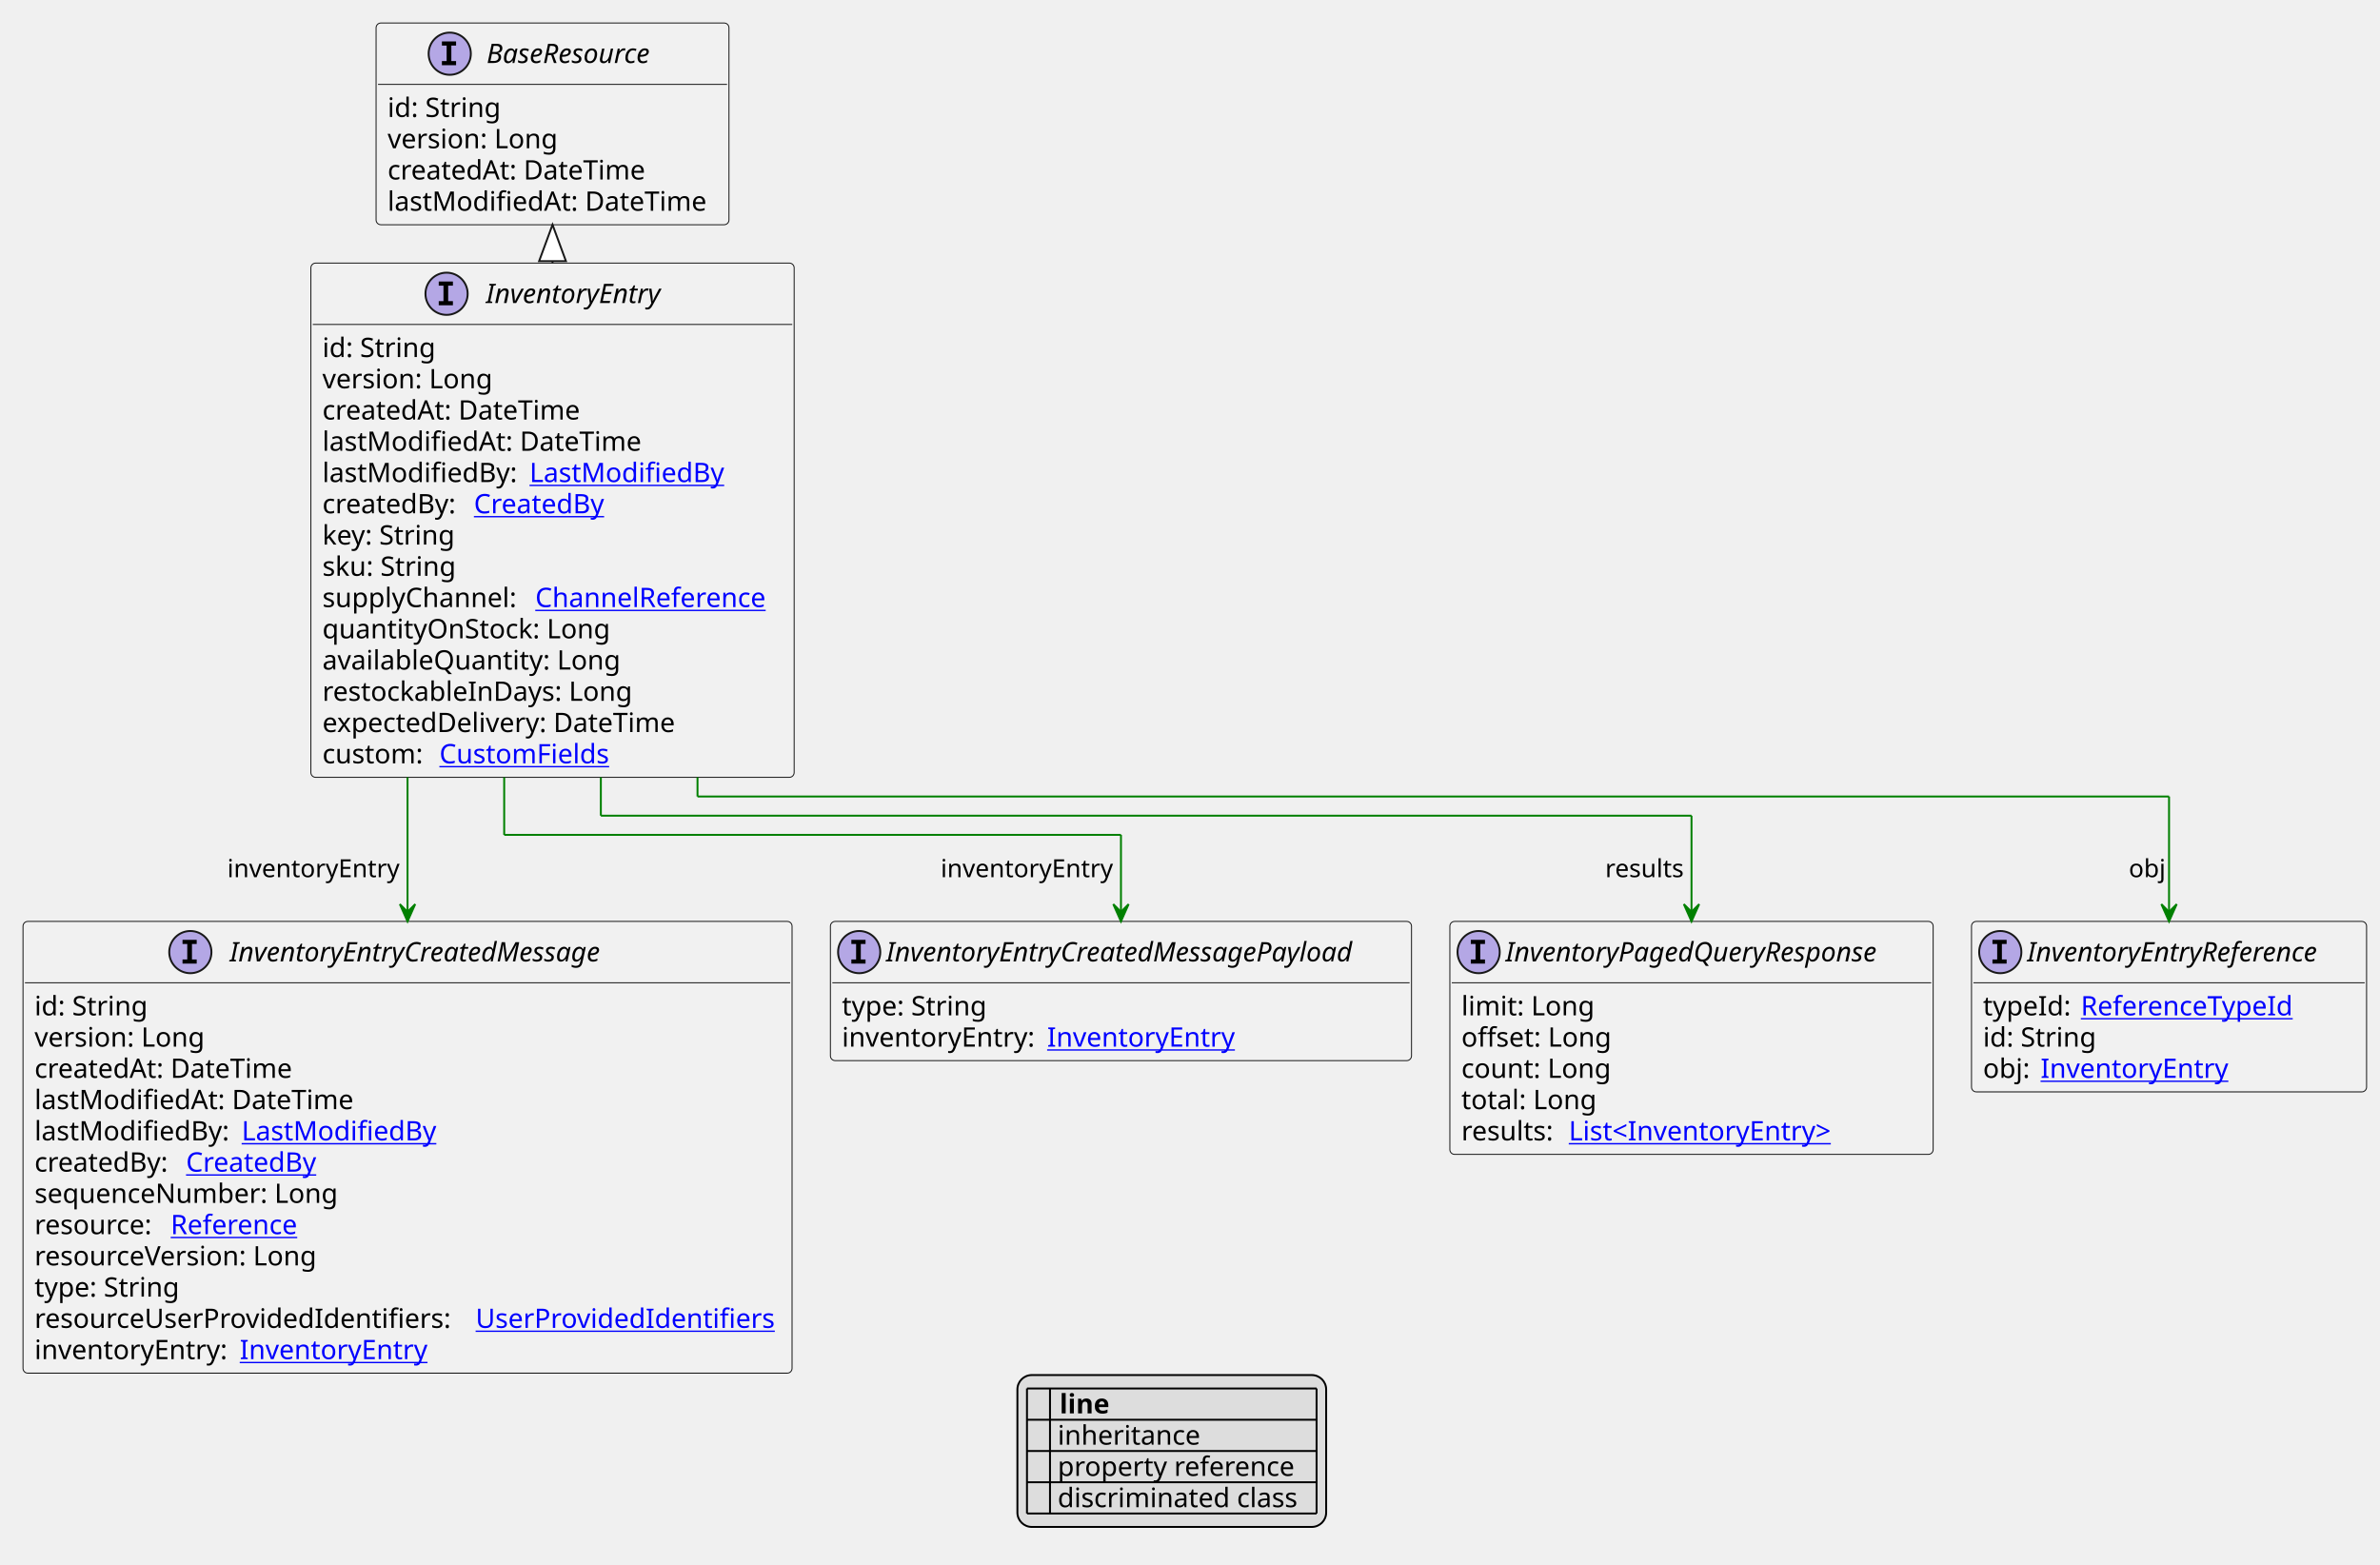
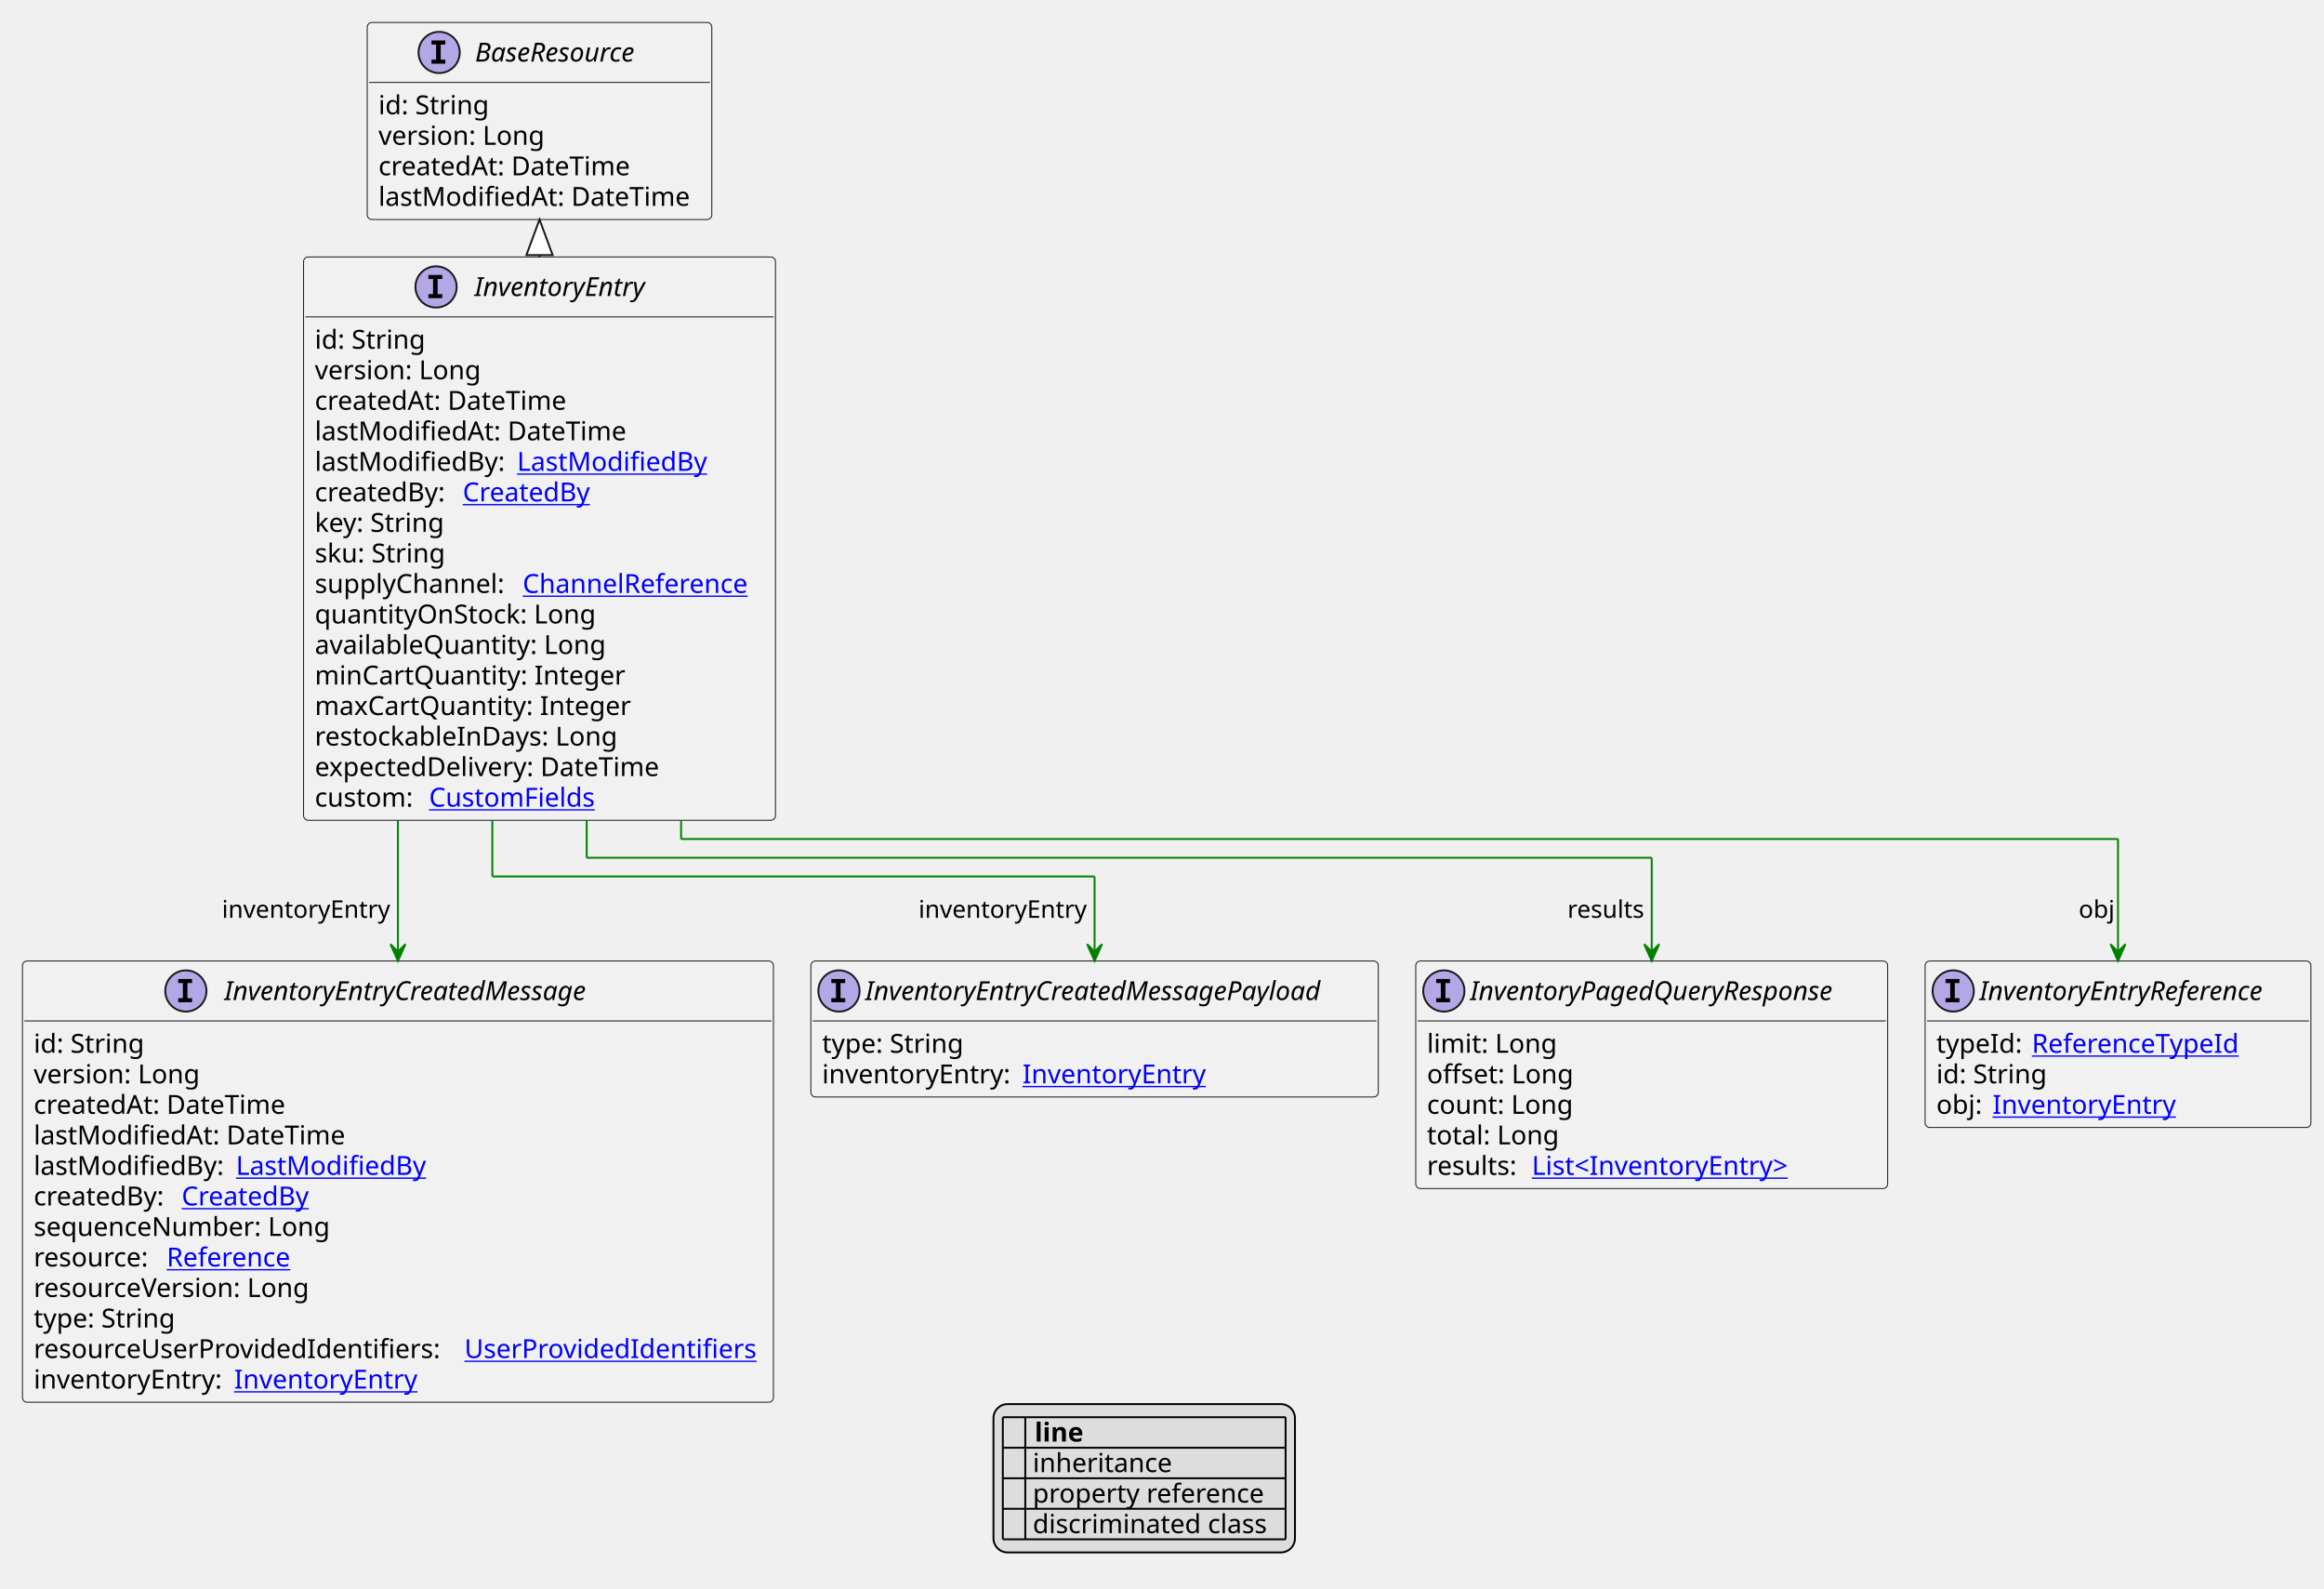
- <svg xmlns="http://www.w3.org/2000/svg" xmlns:xlink="http://www.w3.org/1999/xlink" contentStyleType="text/css" height="816px" preserveAspectRatio="none" style="width:1241px;height:816px;background:#FFFFFF;" version="1.1" viewBox="0 0 1241 816" width="1241px" zoomAndPan="magnify">
+ <svg xmlns="http://www.w3.org/2000/svg" xmlns:xlink="http://www.w3.org/1999/xlink" contentStyleType="text/css" height="848px" preserveAspectRatio="none" style="width:1241px;height:848px;background:#FFFFFF;" version="1.1" viewBox="0 0 1241 848" width="1241px" zoomAndPan="magnify">
  <defs>
-     <filter height="1" id="b1pry7t2g5urb70" width="1" x="0" y="0">
+     <filter height="1" id="bmk8c1yi8h3a70" width="1" x="0" y="0">
      <feFlood flood-color="#000000" result="flood" />
      <feComposite in="SourceGraphic" in2="flood" operator="over" />
    </filter>
-     <filter height="1" id="b1pry7t2g5urb71" width="1" x="0" y="0">
+     <filter height="1" id="bmk8c1yi8h3a71" width="1" x="0" y="0">
      <feFlood flood-color="#008000" result="flood" />
      <feComposite in="SourceGraphic" in2="flood" operator="over" />
    </filter>
-     <filter height="1" id="b1pry7t2g5urb72" width="1" x="0" y="0">
+     <filter height="1" id="bmk8c1yi8h3a72" width="1" x="0" y="0">
      <feFlood flood-color="#0000FF" result="flood" />
      <feComposite in="SourceGraphic" in2="flood" operator="over" />
    </filter>
  </defs>
  <g>
    <a href="InventoryEntry.svg" target="_top" title="InventoryEntry.svg" xlink:actuate="onRequest" xlink:href="InventoryEntry.svg" xlink:show="new" xlink:title="InventoryEntry.svg" xlink:type="simple">
      <g id="elem_InventoryEntry">
-         <rect codeLine="10" fill="#F1F1F1" height="268.156" id="InventoryEntry" rx="2.5" ry="2.5" style="stroke:#181818;stroke-width:0.5;" width="252" x="162.1" y="137.188" />
+         <rect codeLine="10" fill="#F1F1F1" height="300.75" id="InventoryEntry" rx="2.5" ry="2.5" style="stroke:#181818;stroke-width:0.5;" width="252" x="162.1" y="137.188" />
        <ellipse cx="232.85" cy="153.188" fill="#B4A7E5" rx="11" ry="11" style="stroke:#181818;stroke-width:1.0;" />
        <path d="M228.772,148.953 L228.772,146.797 L236.162,146.797 L236.162,148.953 L233.694,148.953 L233.694,157.031 L236.162,157.031 L236.162,159.188 L228.772,159.188 L228.772,157.031 L231.241,157.031 L231.241,148.953 L228.772,148.953 Z " fill="#000000" />
        <text fill="#000000" font-family="sans-serif" font-size="14" font-style="italic" lengthAdjust="spacing" textLength="102" x="253.35" y="158.034">InventoryEntry</text>
        <line style="stroke:#181818;stroke-width:0.5;" x1="163.1" x2="413.1" y1="169.188" y2="169.188" />
        <text fill="#000000" font-family="sans-serif" font-size="14" lengthAdjust="spacing" textLength="61" x="168.1" y="186.183">id: String</text>
        <text fill="#000000" font-family="sans-serif" font-size="14" lengthAdjust="spacing" textLength="93" x="168.1" y="202.48">version: Long</text>
        <text fill="#000000" font-family="sans-serif" font-size="14" lengthAdjust="spacing" textLength="143" x="168.1" y="218.776">createdAt: DateTime</text>
        <text fill="#000000" font-family="sans-serif" font-size="14" lengthAdjust="spacing" textLength="172" x="168.1" y="235.073">lastModifiedAt: DateTime</text>
        <text fill="#000000" font-family="sans-serif" font-size="14" lengthAdjust="spacing" textLength="104" x="168.1" y="251.37">lastModifiedBy:</text>
        <a href="LastModifiedBy.svg" target="_top" title="LastModifiedBy.svg" xlink:actuate="onRequest" xlink:href="LastModifiedBy.svg" xlink:show="new" xlink:title="LastModifiedBy.svg" xlink:type="simple">
          <text fill="#0000FF" font-family="sans-serif" font-size="14" lengthAdjust="spacing" text-decoration="underline" textLength="103" x="276.1" y="251.37">LastModifiedBy</text>
        </a>
        <text fill="#000000" font-family="sans-serif" font-size="14" lengthAdjust="spacing" textLength="75" x="168.1" y="267.667">createdBy:</text>
        <a href="CreatedBy.svg" target="_top" title="CreatedBy.svg" xlink:actuate="onRequest" xlink:href="CreatedBy.svg" xlink:show="new" xlink:title="CreatedBy.svg" xlink:type="simple">
          <text fill="#0000FF" font-family="sans-serif" font-size="14" lengthAdjust="spacing" text-decoration="underline" textLength="72" x="247.1" y="267.667">CreatedBy</text>
        </a>
        <text fill="#000000" font-family="sans-serif" font-size="14" lengthAdjust="spacing" textLength="73" x="168.1" y="283.964">key: String</text>
        <text fill="#000000" font-family="sans-serif" font-size="14" lengthAdjust="spacing" textLength="74" x="168.1" y="300.261">sku: String</text>
        <text fill="#000000" font-family="sans-serif" font-size="14" lengthAdjust="spacing" textLength="107" x="168.1" y="316.558">supplyChannel:</text>
        <a href="ChannelReference.svg" target="_top" title="ChannelReference.svg" xlink:actuate="onRequest" xlink:href="ChannelReference.svg" xlink:show="new" xlink:title="ChannelReference.svg" xlink:type="simple">
          <text fill="#0000FF" font-family="sans-serif" font-size="14" lengthAdjust="spacing" text-decoration="underline" textLength="129" x="279.1" y="316.558">ChannelReference</text>
        </a>
        <text fill="#000000" font-family="sans-serif" font-size="14" lengthAdjust="spacing" textLength="157" x="168.1" y="332.854">quantityOnStock: Long</text>
        <text fill="#000000" font-family="sans-serif" font-size="14" lengthAdjust="spacing" textLength="158" x="168.1" y="349.151">availableQuantity: Long</text>
-         <text fill="#000000" font-family="sans-serif" font-size="14" lengthAdjust="spacing" textLength="170" x="168.1" y="365.448">restockableInDays: Long</text>
-         <text fill="#000000" font-family="sans-serif" font-size="14" lengthAdjust="spacing" textLength="195" x="168.1" y="381.745">expectedDelivery: DateTime</text>
-         <text fill="#000000" font-family="sans-serif" font-size="14" lengthAdjust="spacing" textLength="57" x="168.1" y="398.042">custom:</text>
+         <text fill="#000000" font-family="sans-serif" font-size="14" lengthAdjust="spacing" textLength="168" x="168.1" y="365.448">minCartQuantity: Integer</text>
+         <text fill="#000000" font-family="sans-serif" font-size="14" lengthAdjust="spacing" textLength="171" x="168.1" y="381.745">maxCartQuantity: Integer</text>
+         <text fill="#000000" font-family="sans-serif" font-size="14" lengthAdjust="spacing" textLength="170" x="168.1" y="398.042">restockableInDays: Long</text>
+         <text fill="#000000" font-family="sans-serif" font-size="14" lengthAdjust="spacing" textLength="195" x="168.1" y="414.339">expectedDelivery: DateTime</text>
+         <text fill="#000000" font-family="sans-serif" font-size="14" lengthAdjust="spacing" textLength="57" x="168.1" y="430.636">custom:</text>
        <a href="CustomFields.svg" target="_top" title="CustomFields.svg" xlink:actuate="onRequest" xlink:href="CustomFields.svg" xlink:show="new" xlink:title="CustomFields.svg" xlink:type="simple">
-           <text fill="#0000FF" font-family="sans-serif" font-size="14" lengthAdjust="spacing" text-decoration="underline" textLength="94" x="229.1" y="398.042">CustomFields</text>
+           <text fill="#0000FF" font-family="sans-serif" font-size="14" lengthAdjust="spacing" text-decoration="underline" textLength="94" x="229.1" y="430.636">CustomFields</text>
        </a>
      </g>
    </a>
    <a href="BaseResource.svg" target="_top" title="BaseResource.svg" xlink:actuate="onRequest" xlink:href="BaseResource.svg" xlink:show="new" xlink:title="BaseResource.svg" xlink:type="simple">
      <g id="elem_BaseResource">
-         <rect codeLine="26" fill="#F1F1F1" height="105.188" id="BaseResource" rx="2.5" ry="2.5" style="stroke:#181818;stroke-width:0.5;" width="184" x="196.1" y="12" />
+         <rect codeLine="28" fill="#F1F1F1" height="105.188" id="BaseResource" rx="2.5" ry="2.5" style="stroke:#181818;stroke-width:0.5;" width="184" x="196.1" y="12" />
        <ellipse cx="234.5" cy="28" fill="#B4A7E5" rx="11" ry="11" style="stroke:#181818;stroke-width:1.0;" />
        <path d="M230.422,23.766 L230.422,21.609 L237.812,21.609 L237.812,23.766 L235.344,23.766 L235.344,31.844 L237.812,31.844 L237.812,34 L230.422,34 L230.422,31.844 L232.891,31.844 L232.891,23.766 L230.422,23.766 Z " fill="#000000" />
        <text fill="#000000" font-family="sans-serif" font-size="14" font-style="italic" lengthAdjust="spacing" textLength="100" x="253.7" y="32.847">BaseResource</text>
        <line style="stroke:#181818;stroke-width:0.5;" x1="197.1" x2="379.1" y1="44" y2="44" />
        <text fill="#000000" font-family="sans-serif" font-size="14" lengthAdjust="spacing" textLength="61" x="202.1" y="60.995">id: String</text>
        <text fill="#000000" font-family="sans-serif" font-size="14" lengthAdjust="spacing" textLength="93" x="202.1" y="77.292">version: Long</text>
        <text fill="#000000" font-family="sans-serif" font-size="14" lengthAdjust="spacing" textLength="143" x="202.1" y="93.589">createdAt: DateTime</text>
        <text fill="#000000" font-family="sans-serif" font-size="14" lengthAdjust="spacing" textLength="172" x="202.1" y="109.886">lastModifiedAt: DateTime</text>
      </g>
    </a>
    <a href="InventoryPagedQueryResponse.svg" target="_top" title="InventoryPagedQueryResponse.svg" xlink:actuate="onRequest" xlink:href="InventoryPagedQueryResponse.svg" xlink:show="new" xlink:title="InventoryPagedQueryResponse.svg" xlink:type="simple">
      <g id="elem_InventoryPagedQueryResponse">
-         <rect codeLine="34" fill="#F1F1F1" height="121.484" id="InventoryPagedQueryResponse" rx="2.5" ry="2.5" style="stroke:#181818;stroke-width:0.5;" width="252" x="756" y="480.477" />
-         <ellipse cx="771" cy="496.477" fill="#B4A7E5" rx="11" ry="11" style="stroke:#181818;stroke-width:1.0;" />
-         <path d="M766.922,492.242 L766.922,490.086 L774.312,490.086 L774.312,492.242 L771.844,492.242 L771.844,500.32 L774.312,500.32 L774.312,502.477 L766.922,502.477 L766.922,500.32 L769.391,500.32 L769.391,492.242 L766.922,492.242 Z " fill="#000000" />
-         <text fill="#000000" font-family="sans-serif" font-size="14" font-style="italic" lengthAdjust="spacing" textLength="220" x="785" y="501.323">InventoryPagedQueryResponse</text>
-         <line style="stroke:#181818;stroke-width:0.5;" x1="757" x2="1007" y1="512.477" y2="512.477" />
-         <text fill="#000000" font-family="sans-serif" font-size="14" lengthAdjust="spacing" textLength="70" x="762" y="529.472">limit: Long</text>
-         <text fill="#000000" font-family="sans-serif" font-size="14" lengthAdjust="spacing" textLength="82" x="762" y="545.769">offset: Long</text>
-         <text fill="#000000" font-family="sans-serif" font-size="14" lengthAdjust="spacing" textLength="83" x="762" y="562.065">count: Long</text>
-         <text fill="#000000" font-family="sans-serif" font-size="14" lengthAdjust="spacing" textLength="73" x="762" y="578.362">total: Long</text>
-         <text fill="#000000" font-family="sans-serif" font-size="14" lengthAdjust="spacing" textLength="52" x="762" y="594.659">results:</text>
+         <rect codeLine="36" fill="#F1F1F1" height="121.484" id="InventoryPagedQueryResponse" rx="2.5" ry="2.5" style="stroke:#181818;stroke-width:0.5;" width="252" x="756" y="513.07" />
+         <ellipse cx="771" cy="529.07" fill="#B4A7E5" rx="11" ry="11" style="stroke:#181818;stroke-width:1.0;" />
+         <path d="M766.922,524.836 L766.922,522.68 L774.312,522.68 L774.312,524.836 L771.844,524.836 L771.844,532.914 L774.312,532.914 L774.312,535.07 L766.922,535.07 L766.922,532.914 L769.391,532.914 L769.391,524.836 L766.922,524.836 Z " fill="#000000" />
+         <text fill="#000000" font-family="sans-serif" font-size="14" font-style="italic" lengthAdjust="spacing" textLength="220" x="785" y="533.917">InventoryPagedQueryResponse</text>
+         <line style="stroke:#181818;stroke-width:0.5;" x1="757" x2="1007" y1="545.07" y2="545.07" />
+         <text fill="#000000" font-family="sans-serif" font-size="14" lengthAdjust="spacing" textLength="70" x="762" y="562.065">limit: Long</text>
+         <text fill="#000000" font-family="sans-serif" font-size="14" lengthAdjust="spacing" textLength="82" x="762" y="578.362">offset: Long</text>
+         <text fill="#000000" font-family="sans-serif" font-size="14" lengthAdjust="spacing" textLength="83" x="762" y="594.659">count: Long</text>
+         <text fill="#000000" font-family="sans-serif" font-size="14" lengthAdjust="spacing" textLength="73" x="762" y="610.956">total: Long</text>
+         <text fill="#000000" font-family="sans-serif" font-size="14" lengthAdjust="spacing" textLength="52" x="762" y="627.253">results:</text>
        <a href="InventoryEntry.svg" target="_top" title="InventoryEntry.svg" xlink:actuate="onRequest" xlink:href="InventoryEntry.svg" xlink:show="new" xlink:title="InventoryEntry.svg" xlink:type="simple">
-           <text fill="#0000FF" font-family="sans-serif" font-size="14" lengthAdjust="spacing" text-decoration="underline" textLength="145" x="818" y="594.659">List&lt;InventoryEntry&gt;</text>
+           <text fill="#0000FF" font-family="sans-serif" font-size="14" lengthAdjust="spacing" text-decoration="underline" textLength="145" x="818" y="627.253">List&lt;InventoryEntry&gt;</text>
        </a>
      </g>
    </a>
    <a href="InventoryEntryReference.svg" target="_top" title="InventoryEntryReference.svg" xlink:actuate="onRequest" xlink:href="InventoryEntryReference.svg" xlink:show="new" xlink:title="InventoryEntryReference.svg" xlink:type="simple">
      <g id="elem_InventoryEntryReference">
-         <rect codeLine="41" fill="#F1F1F1" height="88.891" id="InventoryEntryReference" rx="2.5" ry="2.5" style="stroke:#181818;stroke-width:0.5;" width="206" x="1028" y="480.477" />
-         <ellipse cx="1043" cy="496.477" fill="#B4A7E5" rx="11" ry="11" style="stroke:#181818;stroke-width:1.0;" />
-         <path d="M1038.922,492.242 L1038.922,490.086 L1046.312,490.086 L1046.312,492.242 L1043.844,492.242 L1043.844,500.32 L1046.312,500.32 L1046.312,502.477 L1038.922,502.477 L1038.922,500.32 L1041.391,500.32 L1041.391,492.242 L1038.922,492.242 Z " fill="#000000" />
-         <text fill="#000000" font-family="sans-serif" font-size="14" font-style="italic" lengthAdjust="spacing" textLength="174" x="1057" y="501.323">InventoryEntryReference</text>
-         <line style="stroke:#181818;stroke-width:0.5;" x1="1029" x2="1233" y1="512.477" y2="512.477" />
-         <text fill="#000000" font-family="sans-serif" font-size="14" lengthAdjust="spacing" textLength="47" x="1034" y="529.472">typeId:</text>
+         <rect codeLine="43" fill="#F1F1F1" height="88.891" id="InventoryEntryReference" rx="2.5" ry="2.5" style="stroke:#181818;stroke-width:0.5;" width="206" x="1028" y="513.07" />
+         <ellipse cx="1043" cy="529.07" fill="#B4A7E5" rx="11" ry="11" style="stroke:#181818;stroke-width:1.0;" />
+         <path d="M1038.922,524.836 L1038.922,522.68 L1046.312,522.68 L1046.312,524.836 L1043.844,524.836 L1043.844,532.914 L1046.312,532.914 L1046.312,535.07 L1038.922,535.07 L1038.922,532.914 L1041.391,532.914 L1041.391,524.836 L1038.922,524.836 Z " fill="#000000" />
+         <text fill="#000000" font-family="sans-serif" font-size="14" font-style="italic" lengthAdjust="spacing" textLength="174" x="1057" y="533.917">InventoryEntryReference</text>
+         <line style="stroke:#181818;stroke-width:0.5;" x1="1029" x2="1233" y1="545.07" y2="545.07" />
+         <text fill="#000000" font-family="sans-serif" font-size="14" lengthAdjust="spacing" textLength="47" x="1034" y="562.065">typeId:</text>
        <a href="ReferenceTypeId.svg" target="_top" title="ReferenceTypeId.svg" xlink:actuate="onRequest" xlink:href="ReferenceTypeId.svg" xlink:show="new" xlink:title="ReferenceTypeId.svg" xlink:type="simple">
-           <text fill="#0000FF" font-family="sans-serif" font-size="14" lengthAdjust="spacing" text-decoration="underline" textLength="118" x="1085" y="529.472">ReferenceTypeId</text>
+           <text fill="#0000FF" font-family="sans-serif" font-size="14" lengthAdjust="spacing" text-decoration="underline" textLength="118" x="1085" y="562.065">ReferenceTypeId</text>
        </a>
-         <text fill="#000000" font-family="sans-serif" font-size="14" lengthAdjust="spacing" textLength="61" x="1034" y="545.769">id: String</text>
-         <text fill="#000000" font-family="sans-serif" font-size="14" lengthAdjust="spacing" textLength="26" x="1034" y="562.065">obj:</text>
+         <text fill="#000000" font-family="sans-serif" font-size="14" lengthAdjust="spacing" textLength="61" x="1034" y="578.362">id: String</text>
+         <text fill="#000000" font-family="sans-serif" font-size="14" lengthAdjust="spacing" textLength="26" x="1034" y="594.659">obj:</text>
        <a href="InventoryEntry.svg" target="_top" title="InventoryEntry.svg" xlink:actuate="onRequest" xlink:href="InventoryEntry.svg" xlink:show="new" xlink:title="InventoryEntry.svg" xlink:type="simple">
-           <text fill="#0000FF" font-family="sans-serif" font-size="14" lengthAdjust="spacing" text-decoration="underline" textLength="98" x="1064" y="562.065">InventoryEntry</text>
+           <text fill="#0000FF" font-family="sans-serif" font-size="14" lengthAdjust="spacing" text-decoration="underline" textLength="98" x="1064" y="594.659">InventoryEntry</text>
        </a>
      </g>
    </a>
    <a href="InventoryEntryCreatedMessage.svg" target="_top" title="InventoryEntryCreatedMessage.svg" xlink:actuate="onRequest" xlink:href="InventoryEntryCreatedMessage.svg" xlink:show="new" xlink:title="InventoryEntryCreatedMessage.svg" xlink:type="simple">
      <g id="elem_InventoryEntryCreatedMessage">
-         <rect codeLine="46" fill="#F1F1F1" height="235.562" id="InventoryEntryCreatedMessage" rx="2.5" ry="2.5" style="stroke:#181818;stroke-width:0.5;" width="401" x="12" y="480.477" />
-         <ellipse cx="99.25" cy="496.477" fill="#B4A7E5" rx="11" ry="11" style="stroke:#181818;stroke-width:1.0;" />
-         <path d="M95.172,492.242 L95.172,490.086 L102.562,490.086 L102.562,492.242 L100.094,492.242 L100.094,500.32 L102.562,500.32 L102.562,502.477 L95.172,502.477 L95.172,500.32 L97.641,500.32 L97.641,492.242 L95.172,492.242 Z " fill="#000000" />
-         <text fill="#000000" font-family="sans-serif" font-size="14" font-style="italic" lengthAdjust="spacing" textLength="218" x="119.75" y="501.323">InventoryEntryCreatedMessage</text>
-         <line style="stroke:#181818;stroke-width:0.5;" x1="13" x2="412" y1="512.477" y2="512.477" />
-         <text fill="#000000" font-family="sans-serif" font-size="14" lengthAdjust="spacing" textLength="61" x="18" y="529.472">id: String</text>
-         <text fill="#000000" font-family="sans-serif" font-size="14" lengthAdjust="spacing" textLength="93" x="18" y="545.769">version: Long</text>
-         <text fill="#000000" font-family="sans-serif" font-size="14" lengthAdjust="spacing" textLength="143" x="18" y="562.065">createdAt: DateTime</text>
-         <text fill="#000000" font-family="sans-serif" font-size="14" lengthAdjust="spacing" textLength="172" x="18" y="578.362">lastModifiedAt: DateTime</text>
-         <text fill="#000000" font-family="sans-serif" font-size="14" lengthAdjust="spacing" textLength="104" x="18" y="594.659">lastModifiedBy:</text>
+         <rect codeLine="48" fill="#F1F1F1" height="235.562" id="InventoryEntryCreatedMessage" rx="2.5" ry="2.5" style="stroke:#181818;stroke-width:0.5;" width="401" x="12" y="513.07" />
+         <ellipse cx="99.25" cy="529.07" fill="#B4A7E5" rx="11" ry="11" style="stroke:#181818;stroke-width:1.0;" />
+         <path d="M95.172,524.836 L95.172,522.68 L102.562,522.68 L102.562,524.836 L100.094,524.836 L100.094,532.914 L102.562,532.914 L102.562,535.07 L95.172,535.07 L95.172,532.914 L97.641,532.914 L97.641,524.836 L95.172,524.836 Z " fill="#000000" />
+         <text fill="#000000" font-family="sans-serif" font-size="14" font-style="italic" lengthAdjust="spacing" textLength="218" x="119.75" y="533.917">InventoryEntryCreatedMessage</text>
+         <line style="stroke:#181818;stroke-width:0.5;" x1="13" x2="412" y1="545.07" y2="545.07" />
+         <text fill="#000000" font-family="sans-serif" font-size="14" lengthAdjust="spacing" textLength="61" x="18" y="562.065">id: String</text>
+         <text fill="#000000" font-family="sans-serif" font-size="14" lengthAdjust="spacing" textLength="93" x="18" y="578.362">version: Long</text>
+         <text fill="#000000" font-family="sans-serif" font-size="14" lengthAdjust="spacing" textLength="143" x="18" y="594.659">createdAt: DateTime</text>
+         <text fill="#000000" font-family="sans-serif" font-size="14" lengthAdjust="spacing" textLength="172" x="18" y="610.956">lastModifiedAt: DateTime</text>
+         <text fill="#000000" font-family="sans-serif" font-size="14" lengthAdjust="spacing" textLength="104" x="18" y="627.253">lastModifiedBy:</text>
        <a href="LastModifiedBy.svg" target="_top" title="LastModifiedBy.svg" xlink:actuate="onRequest" xlink:href="LastModifiedBy.svg" xlink:show="new" xlink:title="LastModifiedBy.svg" xlink:type="simple">
-           <text fill="#0000FF" font-family="sans-serif" font-size="14" lengthAdjust="spacing" text-decoration="underline" textLength="103" x="126" y="594.659">LastModifiedBy</text>
+           <text fill="#0000FF" font-family="sans-serif" font-size="14" lengthAdjust="spacing" text-decoration="underline" textLength="103" x="126" y="627.253">LastModifiedBy</text>
        </a>
-         <text fill="#000000" font-family="sans-serif" font-size="14" lengthAdjust="spacing" textLength="75" x="18" y="610.956">createdBy:</text>
+         <text fill="#000000" font-family="sans-serif" font-size="14" lengthAdjust="spacing" textLength="75" x="18" y="643.55">createdBy:</text>
        <a href="CreatedBy.svg" target="_top" title="CreatedBy.svg" xlink:actuate="onRequest" xlink:href="CreatedBy.svg" xlink:show="new" xlink:title="CreatedBy.svg" xlink:type="simple">
-           <text fill="#0000FF" font-family="sans-serif" font-size="14" lengthAdjust="spacing" text-decoration="underline" textLength="72" x="97" y="610.956">CreatedBy</text>
+           <text fill="#0000FF" font-family="sans-serif" font-size="14" lengthAdjust="spacing" text-decoration="underline" textLength="72" x="97" y="643.55">CreatedBy</text>
        </a>
-         <text fill="#000000" font-family="sans-serif" font-size="14" lengthAdjust="spacing" textLength="168" x="18" y="627.253">sequenceNumber: Long</text>
-         <text fill="#000000" font-family="sans-serif" font-size="14" lengthAdjust="spacing" textLength="67" x="18" y="643.55">resource:</text>
+         <text fill="#000000" font-family="sans-serif" font-size="14" lengthAdjust="spacing" textLength="168" x="18" y="659.847">sequenceNumber: Long</text>
+         <text fill="#000000" font-family="sans-serif" font-size="14" lengthAdjust="spacing" textLength="67" x="18" y="676.144">resource:</text>
        <a href="Reference.svg" target="_top" title="Reference.svg" xlink:actuate="onRequest" xlink:href="Reference.svg" xlink:show="new" xlink:title="Reference.svg" xlink:type="simple">
-           <text fill="#0000FF" font-family="sans-serif" font-size="14" lengthAdjust="spacing" text-decoration="underline" textLength="72" x="89" y="643.55">Reference</text>
+           <text fill="#0000FF" font-family="sans-serif" font-size="14" lengthAdjust="spacing" text-decoration="underline" textLength="72" x="89" y="676.144">Reference</text>
        </a>
-         <text fill="#000000" font-family="sans-serif" font-size="14" lengthAdjust="spacing" textLength="157" x="18" y="659.847">resourceVersion: Long</text>
-         <text fill="#000000" font-family="sans-serif" font-size="14" lengthAdjust="spacing" textLength="79" x="18" y="676.144">type: String</text>
-         <text fill="#000000" font-family="sans-serif" font-size="14" lengthAdjust="spacing" textLength="226" x="18" y="692.44">resourceUserProvidedIdentifiers:</text>
+         <text fill="#000000" font-family="sans-serif" font-size="14" lengthAdjust="spacing" textLength="157" x="18" y="692.44">resourceVersion: Long</text>
+         <text fill="#000000" font-family="sans-serif" font-size="14" lengthAdjust="spacing" textLength="79" x="18" y="708.737">type: String</text>
+         <text fill="#000000" font-family="sans-serif" font-size="14" lengthAdjust="spacing" textLength="226" x="18" y="725.034">resourceUserProvidedIdentifiers:</text>
        <a href="UserProvidedIdentifiers.svg" target="_top" title="UserProvidedIdentifiers.svg" xlink:actuate="onRequest" xlink:href="UserProvidedIdentifiers.svg" xlink:show="new" xlink:title="UserProvidedIdentifiers.svg" xlink:type="simple">
-           <text fill="#0000FF" font-family="sans-serif" font-size="14" lengthAdjust="spacing" text-decoration="underline" textLength="159" x="248" y="692.44">UserProvidedIdentifiers</text>
+           <text fill="#0000FF" font-family="sans-serif" font-size="14" lengthAdjust="spacing" text-decoration="underline" textLength="159" x="248" y="725.034">UserProvidedIdentifiers</text>
        </a>
-         <text fill="#000000" font-family="sans-serif" font-size="14" lengthAdjust="spacing" textLength="103" x="18" y="708.737">inventoryEntry:</text>
+         <text fill="#000000" font-family="sans-serif" font-size="14" lengthAdjust="spacing" textLength="103" x="18" y="741.331">inventoryEntry:</text>
        <a href="InventoryEntry.svg" target="_top" title="InventoryEntry.svg" xlink:actuate="onRequest" xlink:href="InventoryEntry.svg" xlink:show="new" xlink:title="InventoryEntry.svg" xlink:type="simple">
-           <text fill="#0000FF" font-family="sans-serif" font-size="14" lengthAdjust="spacing" text-decoration="underline" textLength="98" x="125" y="708.737">InventoryEntry</text>
+           <text fill="#0000FF" font-family="sans-serif" font-size="14" lengthAdjust="spacing" text-decoration="underline" textLength="98" x="125" y="741.331">InventoryEntry</text>
        </a>
      </g>
    </a>
    <a href="InventoryEntryCreatedMessagePayload.svg" target="_top" title="InventoryEntryCreatedMessagePayload.svg" xlink:actuate="onRequest" xlink:href="InventoryEntryCreatedMessagePayload.svg" xlink:show="new" xlink:title="InventoryEntryCreatedMessagePayload.svg" xlink:type="simple">
      <g id="elem_InventoryEntryCreatedMessagePayload">
-         <rect codeLine="60" fill="#F1F1F1" height="72.594" id="InventoryEntryCreatedMessagePayload" rx="2.5" ry="2.5" style="stroke:#181818;stroke-width:0.5;" width="303" x="433" y="480.477" />
-         <ellipse cx="448" cy="496.477" fill="#B4A7E5" rx="11" ry="11" style="stroke:#181818;stroke-width:1.0;" />
-         <path d="M443.922,492.242 L443.922,490.086 L451.312,490.086 L451.312,492.242 L448.844,492.242 L448.844,500.32 L451.312,500.32 L451.312,502.477 L443.922,502.477 L443.922,500.32 L446.391,500.32 L446.391,492.242 L443.922,492.242 Z " fill="#000000" />
-         <text fill="#000000" font-family="sans-serif" font-size="14" font-style="italic" lengthAdjust="spacing" textLength="271" x="462" y="501.323">InventoryEntryCreatedMessagePayload</text>
-         <line style="stroke:#181818;stroke-width:0.5;" x1="434" x2="735" y1="512.477" y2="512.477" />
-         <text fill="#000000" font-family="sans-serif" font-size="14" lengthAdjust="spacing" textLength="79" x="439" y="529.472">type: String</text>
-         <text fill="#000000" font-family="sans-serif" font-size="14" lengthAdjust="spacing" textLength="103" x="439" y="545.769">inventoryEntry:</text>
+         <rect codeLine="62" fill="#F1F1F1" height="72.594" id="InventoryEntryCreatedMessagePayload" rx="2.5" ry="2.5" style="stroke:#181818;stroke-width:0.5;" width="303" x="433" y="513.07" />
+         <ellipse cx="448" cy="529.07" fill="#B4A7E5" rx="11" ry="11" style="stroke:#181818;stroke-width:1.0;" />
+         <path d="M443.922,524.836 L443.922,522.68 L451.312,522.68 L451.312,524.836 L448.844,524.836 L448.844,532.914 L451.312,532.914 L451.312,535.07 L443.922,535.07 L443.922,532.914 L446.391,532.914 L446.391,524.836 L443.922,524.836 Z " fill="#000000" />
+         <text fill="#000000" font-family="sans-serif" font-size="14" font-style="italic" lengthAdjust="spacing" textLength="271" x="462" y="533.917">InventoryEntryCreatedMessagePayload</text>
+         <line style="stroke:#181818;stroke-width:0.5;" x1="434" x2="735" y1="545.07" y2="545.07" />
+         <text fill="#000000" font-family="sans-serif" font-size="14" lengthAdjust="spacing" textLength="79" x="439" y="562.065">type: String</text>
+         <text fill="#000000" font-family="sans-serif" font-size="14" lengthAdjust="spacing" textLength="103" x="439" y="578.362">inventoryEntry:</text>
        <a href="InventoryEntry.svg" target="_top" title="InventoryEntry.svg" xlink:actuate="onRequest" xlink:href="InventoryEntry.svg" xlink:show="new" xlink:title="InventoryEntry.svg" xlink:type="simple">
-           <text fill="#0000FF" font-family="sans-serif" font-size="14" lengthAdjust="spacing" text-decoration="underline" textLength="98" x="546" y="545.769">InventoryEntry</text>
+           <text fill="#0000FF" font-family="sans-serif" font-size="14" lengthAdjust="spacing" text-decoration="underline" textLength="98" x="546" y="578.362">InventoryEntry</text>
        </a>
      </g>
    </a>
    <line style="stroke:#181818;stroke-width:1.0;" x1="288.1" x2="288.1" y1="117.188" y2="137.188" />
    <polygon fill="#FFFFFF" points="288.1,117.188,281.1,136.188,295.1,136.188,288.1,117.188" style="stroke:#181818;stroke-width:1.0;" />
-     <line style="stroke:#008000;stroke-width:1.0;" x1="313.3" x2="313.3" y1="405.344" y2="425.344" />
-     <line style="stroke:#008000;stroke-width:1.0;" x1="313.3" x2="882" y1="425.344" y2="425.344" />
-     <line style="stroke:#008000;stroke-width:1.0;" x1="882" x2="882" y1="425.344" y2="480.477" />
-     <polygon fill="#008000" points="882,480.477,886,471.477,882,475.477,878,471.477,882,480.477" style="stroke:#008000;stroke-width:1.0;" />
-     <text fill="#000000" font-family="sans-serif" font-size="13" lengthAdjust="spacing" textLength="43" x="837" y="457.411">results</text>
-     <line style="stroke:#008000;stroke-width:1.0;" x1="363.7" x2="363.7" y1="405.344" y2="415.344" />
-     <line style="stroke:#008000;stroke-width:1.0;" x1="363.7" x2="1131" y1="415.344" y2="415.344" />
-     <line style="stroke:#008000;stroke-width:1.0;" x1="1131" x2="1131" y1="415.344" y2="480.477" />
-     <polygon fill="#008000" points="1131,480.477,1135,471.477,1131,475.477,1127,471.477,1131,480.477" style="stroke:#008000;stroke-width:1.0;" />
-     <text fill="#000000" font-family="sans-serif" font-size="13" lengthAdjust="spacing" textLength="19" x="1110" y="457.411">obj</text>
-     <line style="stroke:#008000;stroke-width:1.0;" x1="212.5" x2="212.5" y1="405.344" y2="480.477" />
-     <polygon fill="#008000" points="212.5,480.477,216.5,471.477,212.5,475.477,208.5,471.477,212.5,480.477" style="stroke:#008000;stroke-width:1.0;" />
-     <text fill="#000000" font-family="sans-serif" font-size="13" lengthAdjust="spacing" textLength="92" x="118.5" y="457.411">inventoryEntry</text>
-     <line style="stroke:#008000;stroke-width:1.0;" x1="262.9" x2="262.9" y1="405.344" y2="435.344" />
-     <line style="stroke:#008000;stroke-width:1.0;" x1="262.9" x2="584.5" y1="435.344" y2="435.344" />
-     <line style="stroke:#008000;stroke-width:1.0;" x1="584.5" x2="584.5" y1="435.344" y2="480.477" />
-     <polygon fill="#008000" points="584.5,480.477,588.5,471.477,584.5,475.477,580.5,471.477,584.5,480.477" style="stroke:#008000;stroke-width:1.0;" />
-     <text fill="#000000" font-family="sans-serif" font-size="13" lengthAdjust="spacing" textLength="92" x="490.5" y="457.411">inventoryEntry</text>
-     <rect fill="#DDDDDD" height="79.188" id="_legend" rx="7.5" ry="7.5" style="stroke:#000000;stroke-width:1.0;" width="161" x="530.5" y="717.039" />
-     <text fill="#000000" font-family="sans-serif" font-size="14" font-weight="bold" lengthAdjust="spacing" textLength="5" x="535.5" y="737.034"> </text>
-     <text fill="#000000" font-family="sans-serif" font-size="14" font-weight="bold" lengthAdjust="spacing" textLength="28" x="552.5" y="737.034">line</text>
-     <text fill="#000000" filter="url(#b1pry7t2g5urb70)" font-family="sans-serif" font-size="14" lengthAdjust="spacing" textLength="12" x="535.5" y="753.331">   </text>
-     <text fill="#000000" font-family="sans-serif" font-size="14" lengthAdjust="spacing" textLength="77" x="551.5" y="753.331">inheritance</text>
-     <text fill="#000000" filter="url(#b1pry7t2g5urb71)" font-family="sans-serif" font-size="14" lengthAdjust="spacing" textLength="12" x="535.5" y="769.628">   </text>
-     <text fill="#000000" font-family="sans-serif" font-size="14" lengthAdjust="spacing" textLength="129" x="551.5" y="769.628">property reference</text>
-     <text fill="#000000" filter="url(#b1pry7t2g5urb72)" font-family="sans-serif" font-size="14" lengthAdjust="spacing" textLength="12" x="535.5" y="785.925">   </text>
-     <text fill="#000000" font-family="sans-serif" font-size="14" lengthAdjust="spacing" textLength="131" x="551.5" y="785.925">discriminated class</text>
-     <line style="stroke:#000000;stroke-width:1.0;" x1="535.5" x2="686.5" y1="724.039" y2="724.039" />
-     <line style="stroke:#000000;stroke-width:1.0;" x1="535.5" x2="686.5" y1="740.336" y2="740.336" />
+     <line style="stroke:#008000;stroke-width:1.0;" x1="313.3" x2="313.3" y1="437.938" y2="457.938" />
+     <line style="stroke:#008000;stroke-width:1.0;" x1="313.3" x2="882" y1="457.938" y2="457.938" />
+     <line style="stroke:#008000;stroke-width:1.0;" x1="882" x2="882" y1="457.938" y2="513.07" />
+     <polygon fill="#008000" points="882,513.07,886,504.07,882,508.07,878,504.07,882,513.07" style="stroke:#008000;stroke-width:1.0;" />
+     <text fill="#000000" font-family="sans-serif" font-size="13" lengthAdjust="spacing" textLength="43" x="837" y="490.004">results</text>
+     <line style="stroke:#008000;stroke-width:1.0;" x1="363.7" x2="363.7" y1="437.938" y2="447.938" />
+     <line style="stroke:#008000;stroke-width:1.0;" x1="363.7" x2="1131" y1="447.938" y2="447.938" />
+     <line style="stroke:#008000;stroke-width:1.0;" x1="1131" x2="1131" y1="447.938" y2="513.07" />
+     <polygon fill="#008000" points="1131,513.07,1135,504.07,1131,508.07,1127,504.07,1131,513.07" style="stroke:#008000;stroke-width:1.0;" />
+     <text fill="#000000" font-family="sans-serif" font-size="13" lengthAdjust="spacing" textLength="19" x="1110" y="490.004">obj</text>
+     <line style="stroke:#008000;stroke-width:1.0;" x1="212.5" x2="212.5" y1="437.938" y2="513.07" />
+     <polygon fill="#008000" points="212.5,513.07,216.5,504.07,212.5,508.07,208.5,504.07,212.5,513.07" style="stroke:#008000;stroke-width:1.0;" />
+     <text fill="#000000" font-family="sans-serif" font-size="13" lengthAdjust="spacing" textLength="92" x="118.5" y="490.004">inventoryEntry</text>
+     <line style="stroke:#008000;stroke-width:1.0;" x1="262.9" x2="262.9" y1="437.938" y2="467.938" />
+     <line style="stroke:#008000;stroke-width:1.0;" x1="262.9" x2="584.5" y1="467.938" y2="467.938" />
+     <line style="stroke:#008000;stroke-width:1.0;" x1="584.5" x2="584.5" y1="467.938" y2="513.07" />
+     <polygon fill="#008000" points="584.5,513.07,588.5,504.07,584.5,508.07,580.5,504.07,584.5,513.07" style="stroke:#008000;stroke-width:1.0;" />
+     <text fill="#000000" font-family="sans-serif" font-size="13" lengthAdjust="spacing" textLength="92" x="490.5" y="490.004">inventoryEntry</text>
+     <rect fill="#DDDDDD" height="79.188" id="_legend" rx="7.5" ry="7.5" style="stroke:#000000;stroke-width:1.0;" width="161" x="530.5" y="749.633" />
+     <text fill="#000000" font-family="sans-serif" font-size="14" font-weight="bold" lengthAdjust="spacing" textLength="5" x="535.5" y="769.628"> </text>
+     <text fill="#000000" font-family="sans-serif" font-size="14" font-weight="bold" lengthAdjust="spacing" textLength="28" x="552.5" y="769.628">line</text>
+     <text fill="#000000" filter="url(#bmk8c1yi8h3a70)" font-family="sans-serif" font-size="14" lengthAdjust="spacing" textLength="12" x="535.5" y="785.925">   </text>
+     <text fill="#000000" font-family="sans-serif" font-size="14" lengthAdjust="spacing" textLength="77" x="551.5" y="785.925">inheritance</text>
+     <text fill="#000000" filter="url(#bmk8c1yi8h3a71)" font-family="sans-serif" font-size="14" lengthAdjust="spacing" textLength="12" x="535.5" y="802.222">   </text>
+     <text fill="#000000" font-family="sans-serif" font-size="14" lengthAdjust="spacing" textLength="129" x="551.5" y="802.222">property reference</text>
+     <text fill="#000000" filter="url(#bmk8c1yi8h3a72)" font-family="sans-serif" font-size="14" lengthAdjust="spacing" textLength="12" x="535.5" y="818.519">   </text>
+     <text fill="#000000" font-family="sans-serif" font-size="14" lengthAdjust="spacing" textLength="131" x="551.5" y="818.519">discriminated class</text>
    <line style="stroke:#000000;stroke-width:1.0;" x1="535.5" x2="686.5" y1="756.633" y2="756.633" />
    <line style="stroke:#000000;stroke-width:1.0;" x1="535.5" x2="686.5" y1="772.93" y2="772.93" />
    <line style="stroke:#000000;stroke-width:1.0;" x1="535.5" x2="686.5" y1="789.227" y2="789.227" />
-     <line style="stroke:#000000;stroke-width:1.0;" x1="535.5" x2="535.5" y1="724.039" y2="789.227" />
-     <line style="stroke:#000000;stroke-width:1.0;" x1="547.5" x2="547.5" y1="724.039" y2="789.227" />
-     <line style="stroke:#000000;stroke-width:1.0;" x1="686.5" x2="686.5" y1="724.039" y2="789.227" />
+     <line style="stroke:#000000;stroke-width:1.0;" x1="535.5" x2="686.5" y1="805.523" y2="805.523" />
+     <line style="stroke:#000000;stroke-width:1.0;" x1="535.5" x2="686.5" y1="821.82" y2="821.82" />
+     <line style="stroke:#000000;stroke-width:1.0;" x1="535.5" x2="535.5" y1="756.633" y2="821.82" />
+     <line style="stroke:#000000;stroke-width:1.0;" x1="547.5" x2="547.5" y1="756.633" y2="821.82" />
+     <line style="stroke:#000000;stroke-width:1.0;" x1="686.5" x2="686.5" y1="756.633" y2="821.82" />
  </g>
</svg>
